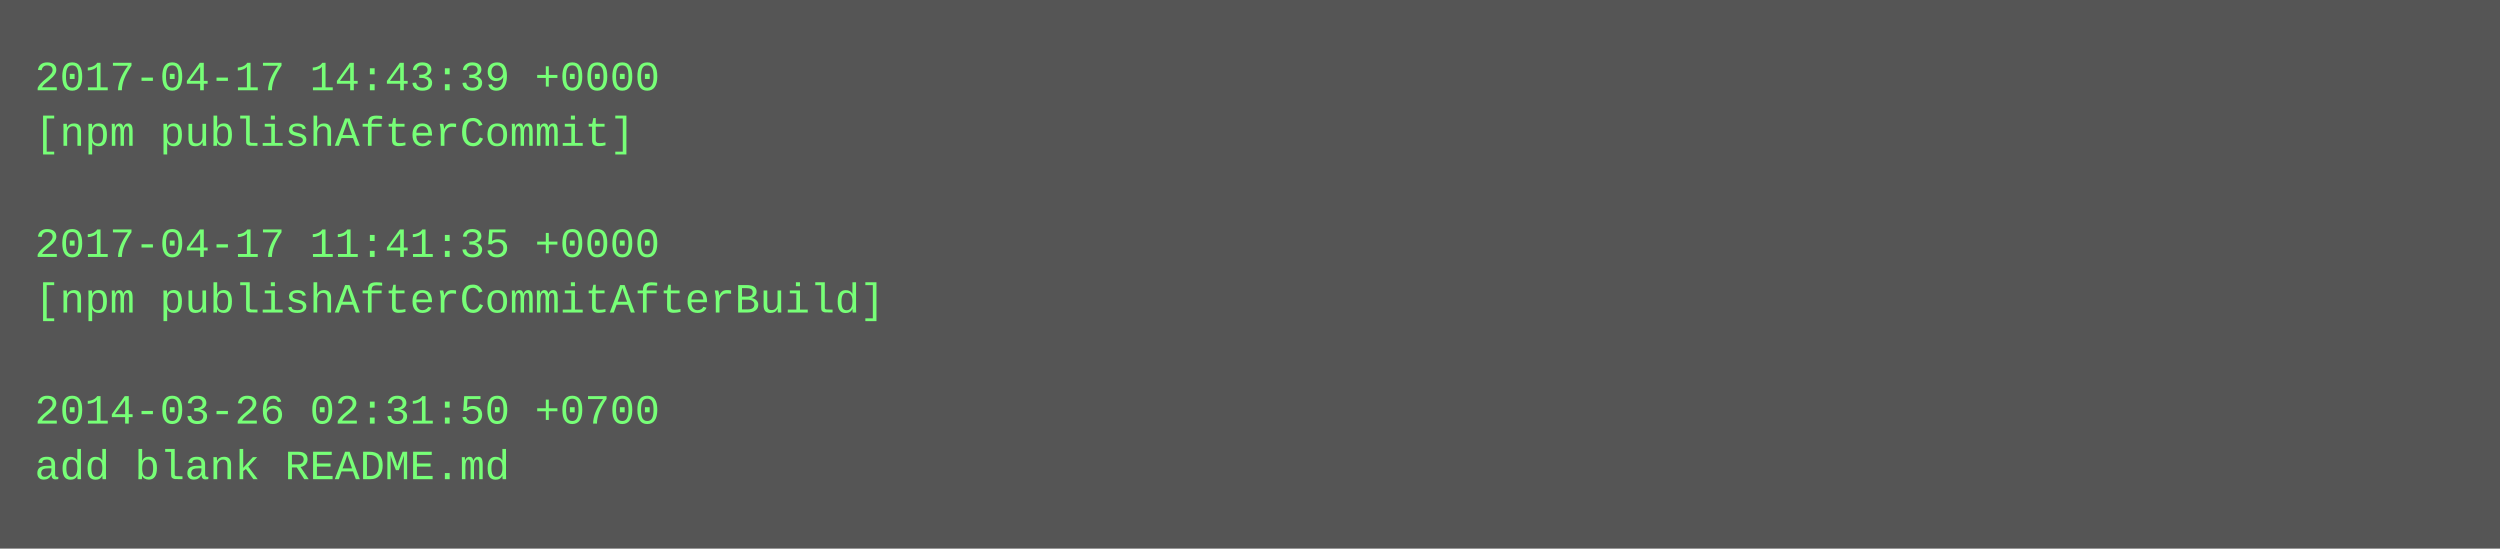
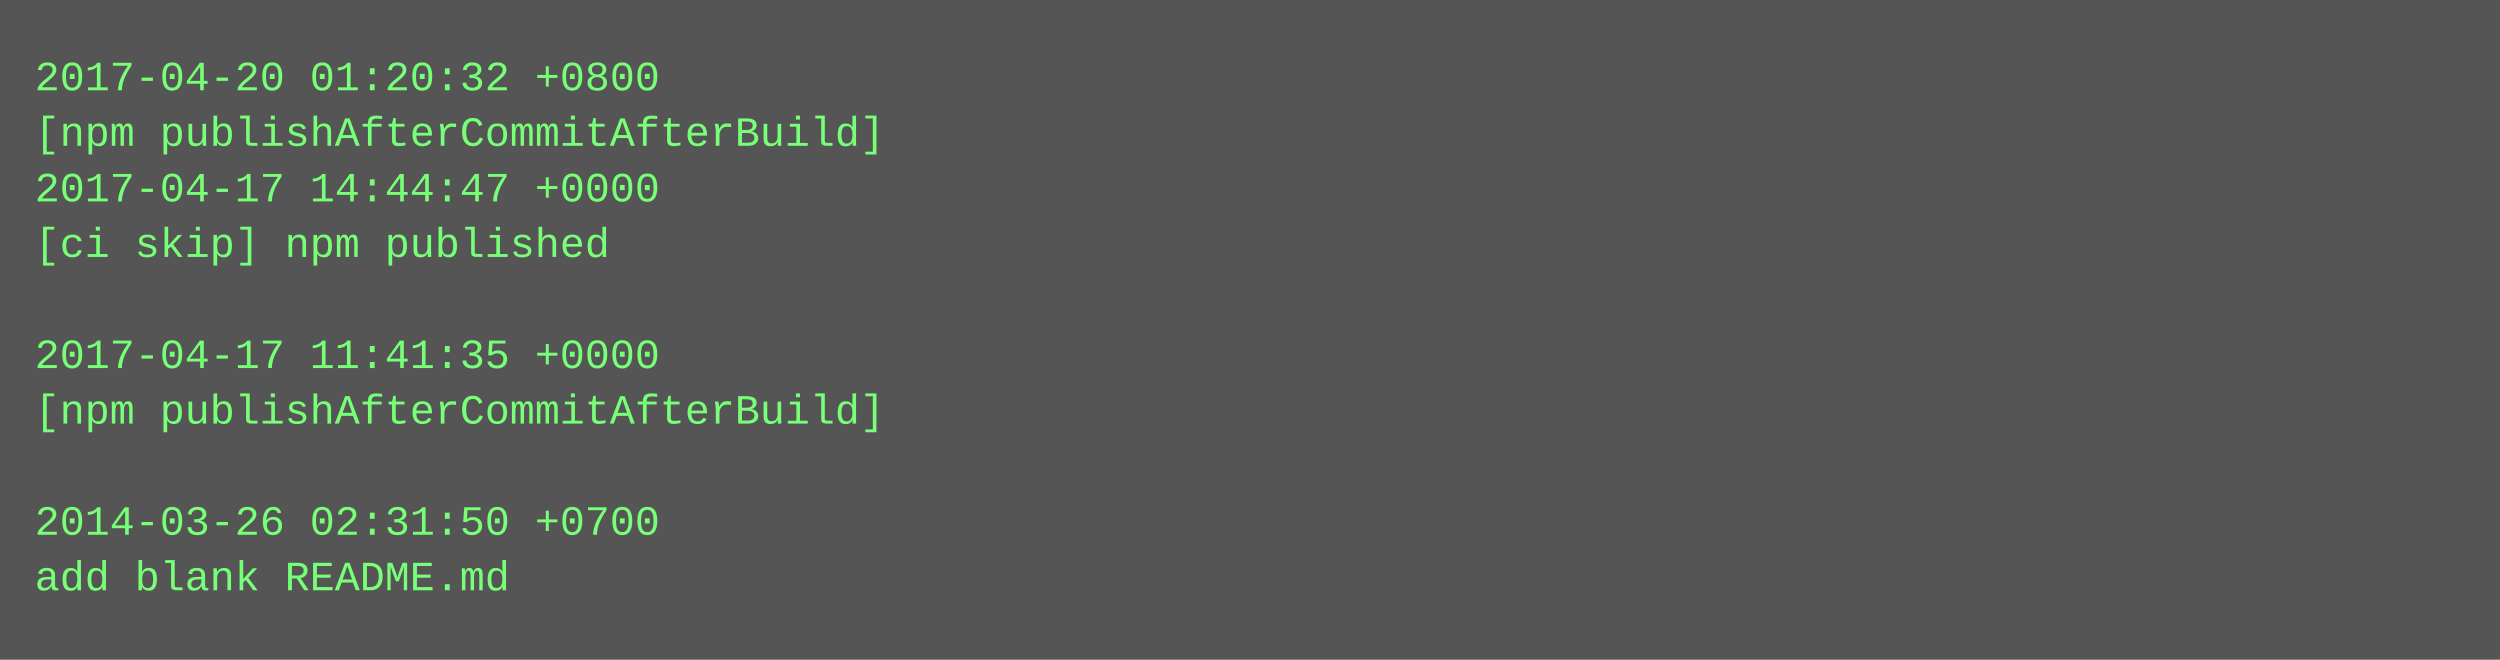
- <svg xmlns="http://www.w3.org/2000/svg" height="158" width="720">
-   <rect height="158" fill="#555" width="720" />
+ <svg xmlns="http://www.w3.org/2000/svg" height="190" width="720">
+   <rect height="190" fill="#555" width="720" />
  <text fill="#7f7" font-family="Courier New" font-size="12" xml:space="preserve">
-     <tspan x="10" y="26">2017-04-17 14:43:39 +0000</tspan>
-     <tspan x="10" y="42">[npm publishAfterCommit]</tspan>
-     <tspan x="10" y="58" />
-     <tspan x="10" y="74">2017-04-17 11:41:35 +0000</tspan>
-     <tspan x="10" y="90">[npm publishAfterCommitAfterBuild]</tspan>
-     <tspan x="10" y="106" />
-     <tspan x="10" y="122">2014-03-26 02:31:50 +0700</tspan>
-     <tspan x="10" y="138">add blank README.md</tspan>
+     <tspan x="10" y="26">2017-04-20 01:20:32 +0800</tspan>
+     <tspan x="10" y="42">[npm publishAfterCommitAfterBuild]</tspan>
+     <tspan x="10" y="58">2017-04-17 14:44:47 +0000</tspan>
+     <tspan x="10" y="74">[ci skip] npm published</tspan>
+     <tspan x="10" y="90" />
+     <tspan x="10" y="106">2017-04-17 11:41:35 +0000</tspan>
+     <tspan x="10" y="122">[npm publishAfterCommitAfterBuild]</tspan>
+     <tspan x="10" y="138" />
+     <tspan x="10" y="154">2014-03-26 02:31:50 +0700</tspan>
+     <tspan x="10" y="170">add blank README.md</tspan>
  </text>
</svg>
